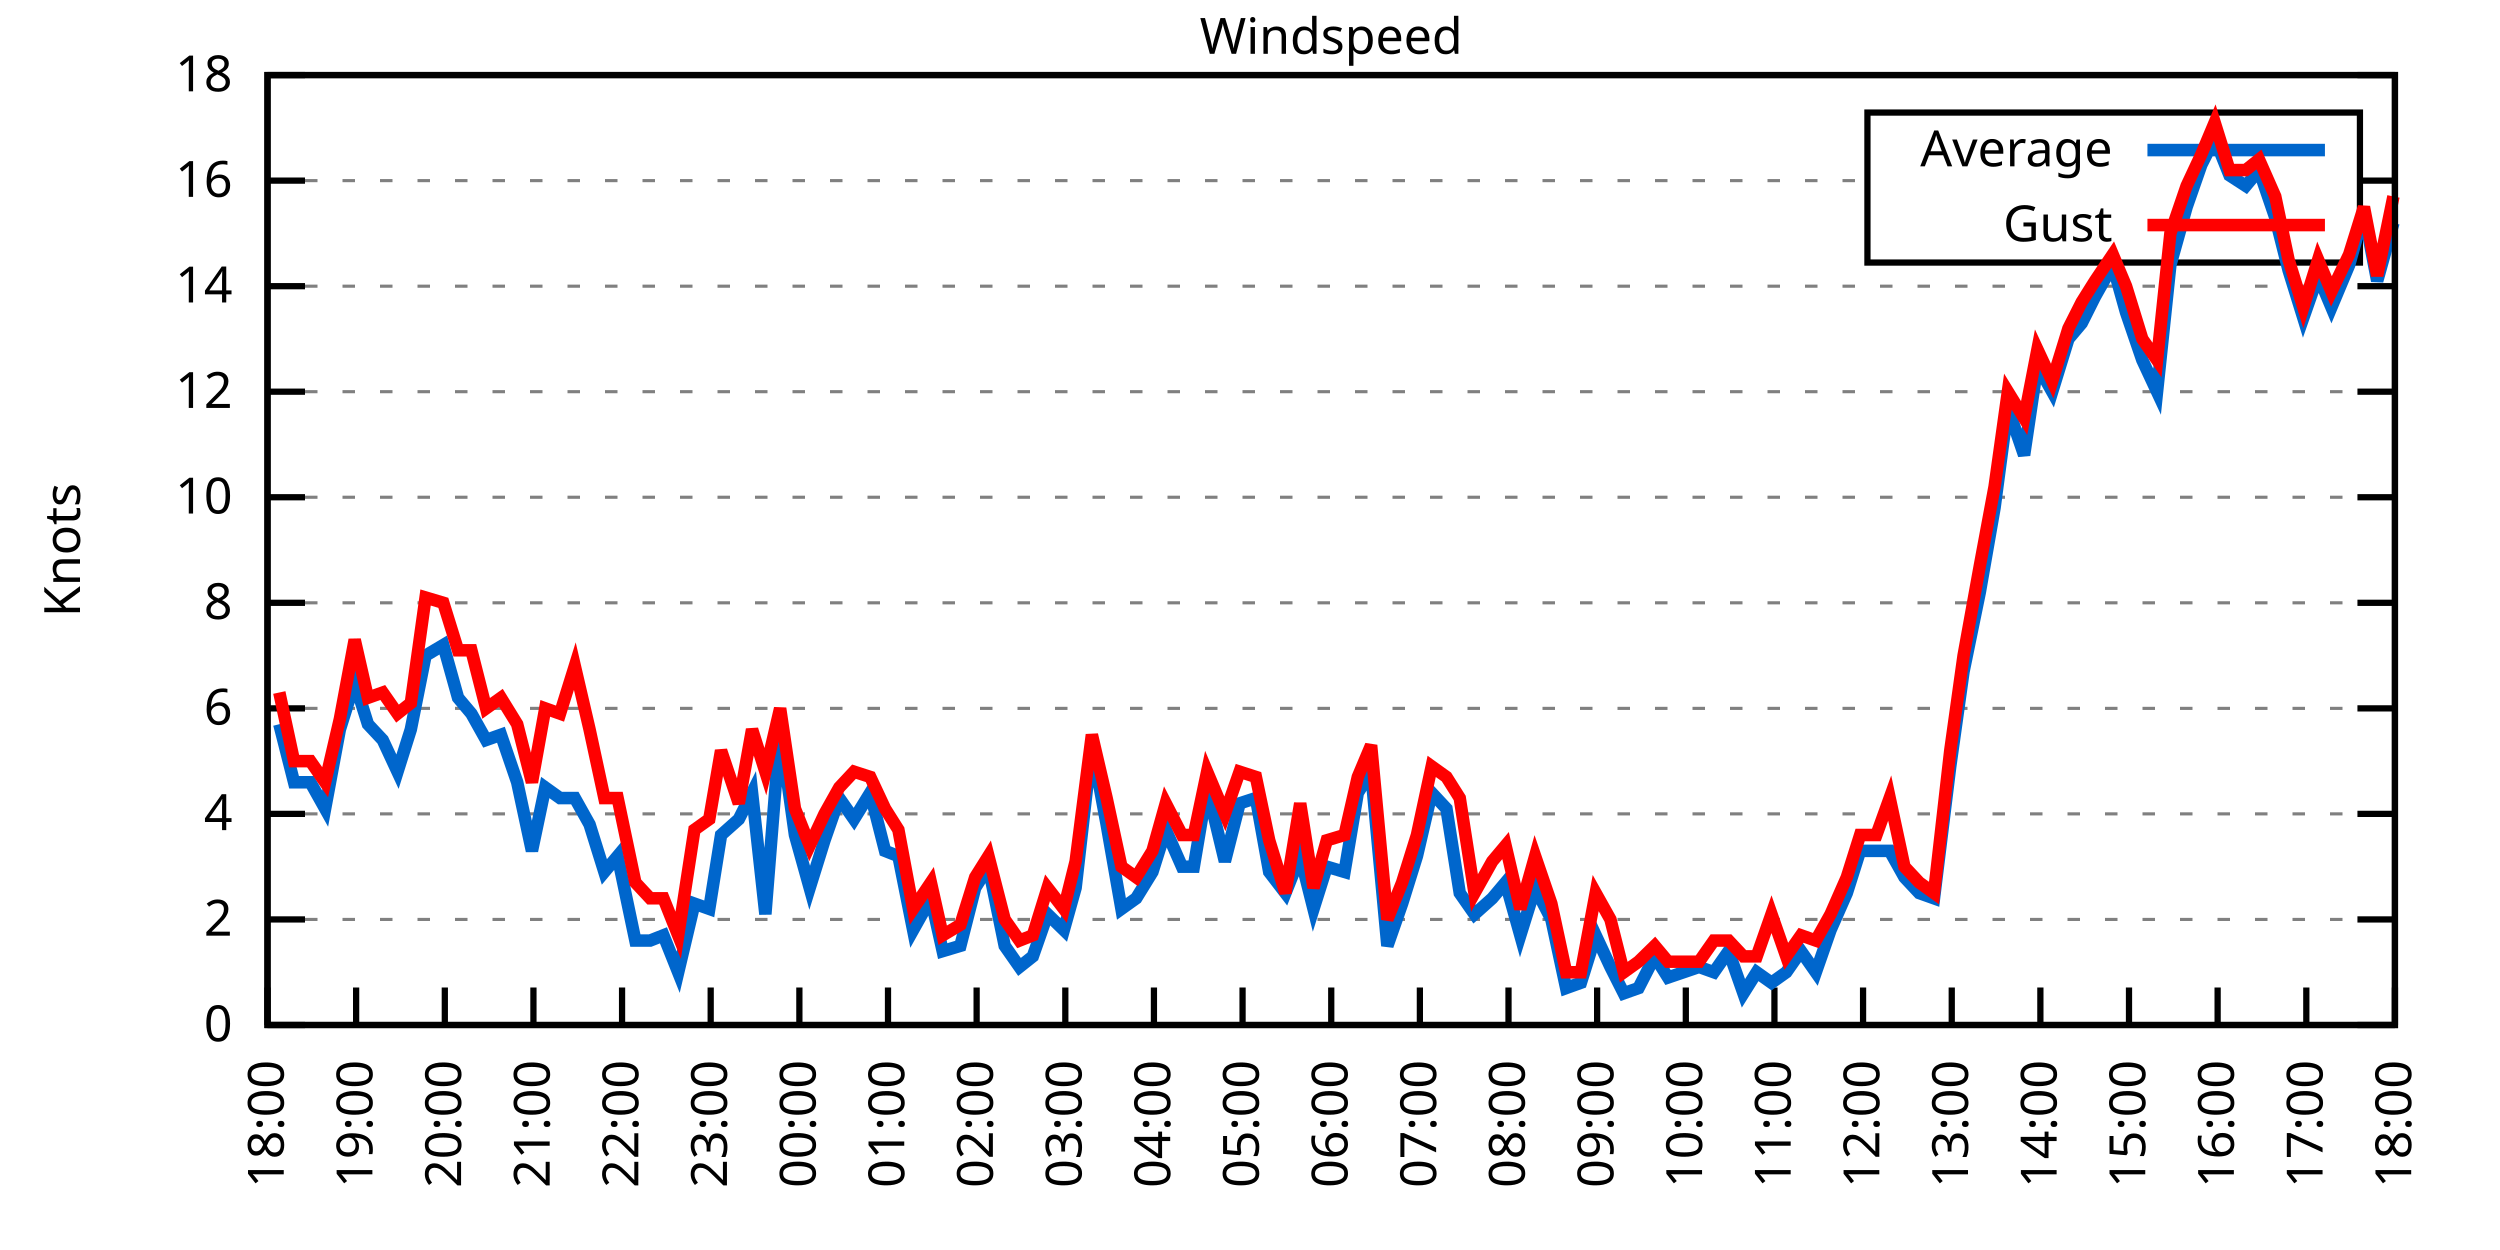
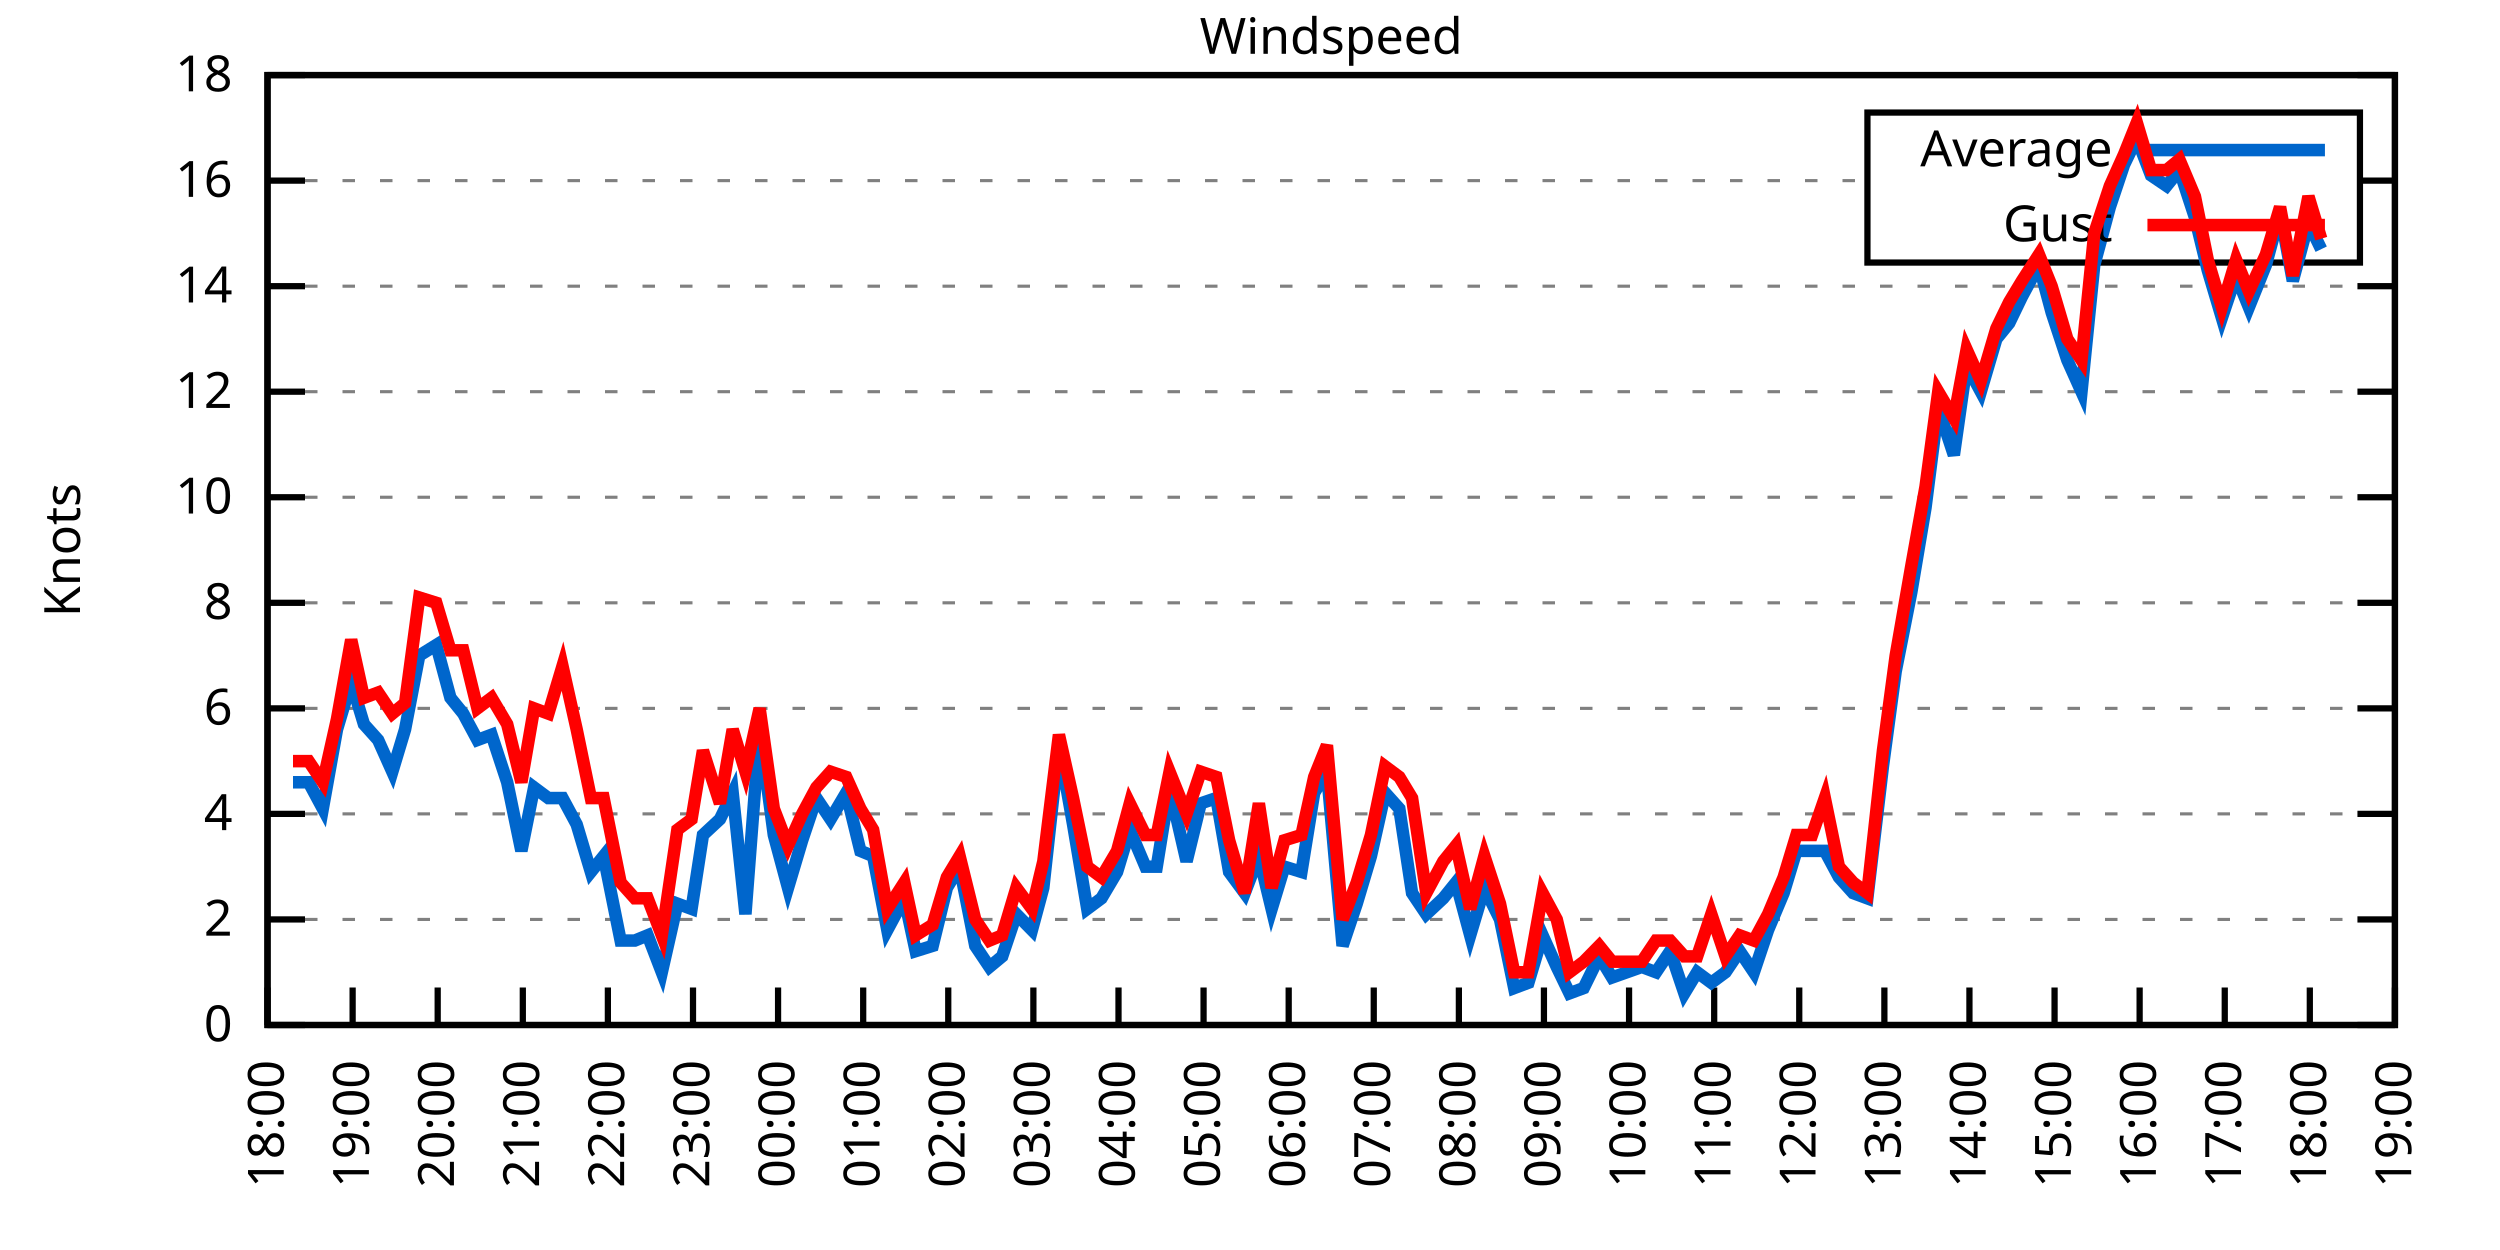
<svg xmlns="http://www.w3.org/2000/svg" xmlns:xlink="http://www.w3.org/1999/xlink" width="400" height="200" viewBox="0 0 400 200">
  <g id="gnuplot_canvas">
    <rect x="0" y="0" width="400" height="200" fill="none" />
    <defs>
      <circle id="gpDot" r="0.5" stroke-width="0.5" stroke="currentColor" />
      <path id="gpPt0" stroke-width="0.333" stroke="currentColor" d="M-1,0 h2 M0,-1 v2" />
      <path id="gpPt1" stroke-width="0.333" stroke="currentColor" d="M-1,-1 L1,1 M1,-1 L-1,1" />
      <path id="gpPt2" stroke-width="0.333" stroke="currentColor" d="M-1,0 L1,0 M0,-1 L0,1 M-1,-1 L1,1 M-1,1 L1,-1" />
      <rect id="gpPt3" stroke-width="0.333" stroke="currentColor" x="-1" y="-1" width="2" height="2" />
      <rect id="gpPt4" stroke-width="0.333" stroke="currentColor" fill="currentColor" x="-1" y="-1" width="2" height="2" />
      <circle id="gpPt5" stroke-width="0.333" stroke="currentColor" cx="0" cy="0" r="1" />
      <use xlink:href="#gpPt5" id="gpPt6" fill="currentColor" stroke="none" />
      <path id="gpPt7" stroke-width="0.333" stroke="currentColor" d="M0,-1.33 L-1.33,0.67 L1.33,0.67 z" />
      <use xlink:href="#gpPt7" id="gpPt8" fill="currentColor" stroke="none" />
      <use xlink:href="#gpPt7" id="gpPt9" stroke="currentColor" transform="rotate(180)" />
      <use xlink:href="#gpPt9" id="gpPt10" fill="currentColor" stroke="none" />
      <use xlink:href="#gpPt3" id="gpPt11" stroke="currentColor" transform="rotate(45)" />
      <use xlink:href="#gpPt11" id="gpPt12" fill="currentColor" stroke="none" />
      <path id="gpPt13" stroke-width="0.333" stroke="currentColor" d="M0,1.330 L1.265,0.411 L0.782,-1.067 L-0.782,-1.076 L-1.265,0.411 z" />
      <use xlink:href="#gpPt13" id="gpPt14" fill="currentColor" stroke="none" />
      <filter id="textbox" filterUnits="objectBoundingBox" x="0" y="0" height="1" width="1">
        <feFlood flood-color="white" flood-opacity="1" result="bgnd" />
        <feComposite in="SourceGraphic" in2="bgnd" operator="atop" />
      </filter>
      <filter id="greybox" filterUnits="objectBoundingBox" x="0" y="0" height="1" width="1">
        <feFlood flood-color="lightgrey" flood-opacity="1" result="grey" />
        <feComposite in="SourceGraphic" in2="grey" operator="atop" />
      </filter>
    </defs>
    <g fill="none" color="white" stroke="currentColor" stroke-width="1.00" stroke-linecap="butt" stroke-linejoin="miter">
</g>
    <g fill="none" color="black" stroke="currentColor" stroke-width="1.00" stroke-linecap="butt" stroke-linejoin="miter">
      <g stroke="none" shape-rendering="crispEdges">
        <polygon fill="rgb(255, 255, 255)" points="42.80,164.00 383.18,164.00 383.18,12.02 42.80,12.02 " />
      </g>
    </g>
    <g fill="none" color="black" stroke="currentColor" stroke-width="1.00" stroke-linecap="butt" stroke-linejoin="miter">
</g>
    <g fill="none" color="black" stroke="black" stroke-width="0.50" stroke-linecap="butt" stroke-linejoin="miter">
</g>
    <g fill="none" color="gray" stroke="currentColor" stroke-width="0.50" stroke-linecap="butt" stroke-linejoin="miter">
      <path stroke="gray" stroke-dasharray="2,4" class="gridline" d="M42.80,164.00 L383.19,164.00  " />
    </g>
    <g fill="none" color="gray" stroke="gray" stroke-width="1.00" stroke-linecap="butt" stroke-linejoin="miter">
</g>
    <g fill="none" color="black" stroke="currentColor" stroke-width="1.00" stroke-linecap="butt" stroke-linejoin="miter">
      <path stroke="black" d="M42.80,164.00 L48.80,164.00 M383.19,164.00 L377.19,164.00  " />
      <g transform="translate(37.20,166.60)" stroke="none" fill="black" font-family="Sans" font-size="8.00" text-anchor="end">
        <text>
          <tspan font-family="Sans"> 0</tspan>
        </text>
      </g>
    </g>
    <g fill="none" color="black" stroke="currentColor" stroke-width="1.00" stroke-linecap="butt" stroke-linejoin="miter">
</g>
    <g fill="none" color="black" stroke="black" stroke-width="0.50" stroke-linecap="butt" stroke-linejoin="miter">
</g>
    <g fill="none" color="gray" stroke="currentColor" stroke-width="0.50" stroke-linecap="butt" stroke-linejoin="miter">
      <path stroke="gray" stroke-dasharray="2,4" class="gridline" d="M42.80,147.11 L383.19,147.11  " />
    </g>
    <g fill="none" color="gray" stroke="gray" stroke-width="1.00" stroke-linecap="butt" stroke-linejoin="miter">
</g>
    <g fill="none" color="black" stroke="currentColor" stroke-width="1.00" stroke-linecap="butt" stroke-linejoin="miter">
      <path stroke="black" d="M42.80,147.11 L48.80,147.11 M383.19,147.11 L377.19,147.11  " />
      <g transform="translate(37.20,149.71)" stroke="none" fill="black" font-family="Sans" font-size="8.00" text-anchor="end">
        <text>
          <tspan font-family="Sans"> 2</tspan>
        </text>
      </g>
    </g>
    <g fill="none" color="black" stroke="currentColor" stroke-width="1.00" stroke-linecap="butt" stroke-linejoin="miter">
</g>
    <g fill="none" color="black" stroke="black" stroke-width="0.50" stroke-linecap="butt" stroke-linejoin="miter">
</g>
    <g fill="none" color="gray" stroke="currentColor" stroke-width="0.50" stroke-linecap="butt" stroke-linejoin="miter">
      <path stroke="gray" stroke-dasharray="2,4" class="gridline" d="M42.80,130.22 L383.19,130.22  " />
    </g>
    <g fill="none" color="gray" stroke="gray" stroke-width="1.00" stroke-linecap="butt" stroke-linejoin="miter">
</g>
    <g fill="none" color="black" stroke="currentColor" stroke-width="1.00" stroke-linecap="butt" stroke-linejoin="miter">
      <path stroke="black" d="M42.80,130.22 L48.80,130.22 M383.19,130.22 L377.19,130.22  " />
      <g transform="translate(37.20,132.82)" stroke="none" fill="black" font-family="Sans" font-size="8.00" text-anchor="end">
        <text>
          <tspan font-family="Sans"> 4</tspan>
        </text>
      </g>
    </g>
    <g fill="none" color="black" stroke="currentColor" stroke-width="1.00" stroke-linecap="butt" stroke-linejoin="miter">
</g>
    <g fill="none" color="black" stroke="black" stroke-width="0.50" stroke-linecap="butt" stroke-linejoin="miter">
</g>
    <g fill="none" color="gray" stroke="currentColor" stroke-width="0.50" stroke-linecap="butt" stroke-linejoin="miter">
      <path stroke="gray" stroke-dasharray="2,4" class="gridline" d="M42.80,113.34 L383.19,113.34  " />
    </g>
    <g fill="none" color="gray" stroke="gray" stroke-width="1.00" stroke-linecap="butt" stroke-linejoin="miter">
</g>
    <g fill="none" color="black" stroke="currentColor" stroke-width="1.00" stroke-linecap="butt" stroke-linejoin="miter">
      <path stroke="black" d="M42.80,113.34 L48.80,113.34 M383.19,113.34 L377.19,113.34  " />
      <g transform="translate(37.20,115.94)" stroke="none" fill="black" font-family="Sans" font-size="8.00" text-anchor="end">
        <text>
          <tspan font-family="Sans"> 6</tspan>
        </text>
      </g>
    </g>
    <g fill="none" color="black" stroke="currentColor" stroke-width="1.00" stroke-linecap="butt" stroke-linejoin="miter">
</g>
    <g fill="none" color="black" stroke="black" stroke-width="0.50" stroke-linecap="butt" stroke-linejoin="miter">
</g>
    <g fill="none" color="gray" stroke="currentColor" stroke-width="0.50" stroke-linecap="butt" stroke-linejoin="miter">
      <path stroke="gray" stroke-dasharray="2,4" class="gridline" d="M42.80,96.45 L383.19,96.45  " />
    </g>
    <g fill="none" color="gray" stroke="gray" stroke-width="1.00" stroke-linecap="butt" stroke-linejoin="miter">
</g>
    <g fill="none" color="black" stroke="currentColor" stroke-width="1.00" stroke-linecap="butt" stroke-linejoin="miter">
      <path stroke="black" d="M42.80,96.45 L48.80,96.45 M383.19,96.45 L377.19,96.45  " />
      <g transform="translate(37.20,99.05)" stroke="none" fill="black" font-family="Sans" font-size="8.00" text-anchor="end">
        <text>
          <tspan font-family="Sans"> 8</tspan>
        </text>
      </g>
    </g>
    <g fill="none" color="black" stroke="currentColor" stroke-width="1.00" stroke-linecap="butt" stroke-linejoin="miter">
</g>
    <g fill="none" color="black" stroke="black" stroke-width="0.50" stroke-linecap="butt" stroke-linejoin="miter">
</g>
    <g fill="none" color="gray" stroke="currentColor" stroke-width="0.50" stroke-linecap="butt" stroke-linejoin="miter">
      <path stroke="gray" stroke-dasharray="2,4" class="gridline" d="M42.80,79.56 L383.19,79.56  " />
    </g>
    <g fill="none" color="gray" stroke="gray" stroke-width="1.00" stroke-linecap="butt" stroke-linejoin="miter">
</g>
    <g fill="none" color="black" stroke="currentColor" stroke-width="1.00" stroke-linecap="butt" stroke-linejoin="miter">
      <path stroke="black" d="M42.80,79.56 L48.80,79.56 M383.19,79.56 L377.19,79.56  " />
      <g transform="translate(37.20,82.16)" stroke="none" fill="black" font-family="Sans" font-size="8.00" text-anchor="end">
        <text>
          <tspan font-family="Sans"> 10</tspan>
        </text>
      </g>
    </g>
    <g fill="none" color="black" stroke="currentColor" stroke-width="1.00" stroke-linecap="butt" stroke-linejoin="miter">
</g>
    <g fill="none" color="black" stroke="black" stroke-width="0.50" stroke-linecap="butt" stroke-linejoin="miter">
</g>
    <g fill="none" color="gray" stroke="currentColor" stroke-width="0.50" stroke-linecap="butt" stroke-linejoin="miter">
      <path stroke="gray" stroke-dasharray="2,4" class="gridline" d="M42.80,62.67 L383.19,62.67  " />
    </g>
    <g fill="none" color="gray" stroke="gray" stroke-width="1.00" stroke-linecap="butt" stroke-linejoin="miter">
</g>
    <g fill="none" color="black" stroke="currentColor" stroke-width="1.00" stroke-linecap="butt" stroke-linejoin="miter">
      <path stroke="black" d="M42.80,62.67 L48.80,62.67 M383.19,62.67 L377.19,62.67  " />
      <g transform="translate(37.20,65.27)" stroke="none" fill="black" font-family="Sans" font-size="8.00" text-anchor="end">
        <text>
          <tspan font-family="Sans"> 12</tspan>
        </text>
      </g>
    </g>
    <g fill="none" color="black" stroke="currentColor" stroke-width="1.00" stroke-linecap="butt" stroke-linejoin="miter">
</g>
    <g fill="none" color="black" stroke="black" stroke-width="0.50" stroke-linecap="butt" stroke-linejoin="miter">
</g>
    <g fill="none" color="gray" stroke="currentColor" stroke-width="0.50" stroke-linecap="butt" stroke-linejoin="miter">
      <path stroke="gray" stroke-dasharray="2,4" class="gridline" d="M42.80,45.79 L383.19,45.79  " />
    </g>
    <g fill="none" color="gray" stroke="gray" stroke-width="1.00" stroke-linecap="butt" stroke-linejoin="miter">
</g>
    <g fill="none" color="black" stroke="currentColor" stroke-width="1.00" stroke-linecap="butt" stroke-linejoin="miter">
      <path stroke="black" d="M42.80,45.79 L48.80,45.79 M383.19,45.79 L377.19,45.79  " />
      <g transform="translate(37.20,48.39)" stroke="none" fill="black" font-family="Sans" font-size="8.00" text-anchor="end">
        <text>
          <tspan font-family="Sans"> 14</tspan>
        </text>
      </g>
    </g>
    <g fill="none" color="black" stroke="currentColor" stroke-width="1.00" stroke-linecap="butt" stroke-linejoin="miter">
</g>
    <g fill="none" color="black" stroke="black" stroke-width="0.50" stroke-linecap="butt" stroke-linejoin="miter">
</g>
    <g fill="none" color="gray" stroke="currentColor" stroke-width="0.50" stroke-linecap="butt" stroke-linejoin="miter">
      <path stroke="gray" stroke-dasharray="2,4" class="gridline" d="M42.80,28.90 L298.79,28.90 M377.59,28.90 L383.19,28.90  " />
    </g>
    <g fill="none" color="gray" stroke="gray" stroke-width="1.00" stroke-linecap="butt" stroke-linejoin="miter">
</g>
    <g fill="none" color="black" stroke="currentColor" stroke-width="1.00" stroke-linecap="butt" stroke-linejoin="miter">
      <path stroke="black" d="M42.80,28.90 L48.80,28.90 M383.19,28.90 L377.19,28.90  " />
      <g transform="translate(37.20,31.50)" stroke="none" fill="black" font-family="Sans" font-size="8.00" text-anchor="end">
        <text>
          <tspan font-family="Sans"> 16</tspan>
        </text>
      </g>
    </g>
    <g fill="none" color="black" stroke="currentColor" stroke-width="1.00" stroke-linecap="butt" stroke-linejoin="miter">
</g>
    <g fill="none" color="black" stroke="black" stroke-width="0.50" stroke-linecap="butt" stroke-linejoin="miter">
</g>
    <g fill="none" color="gray" stroke="currentColor" stroke-width="0.50" stroke-linecap="butt" stroke-linejoin="miter">
      <path stroke="gray" stroke-dasharray="2,4" class="gridline" d="M42.80,12.01 L383.19,12.01  " />
    </g>
    <g fill="none" color="gray" stroke="gray" stroke-width="1.00" stroke-linecap="butt" stroke-linejoin="miter">
</g>
    <g fill="none" color="black" stroke="currentColor" stroke-width="1.00" stroke-linecap="butt" stroke-linejoin="miter">
      <path stroke="black" d="M42.80,12.01 L48.80,12.01 M383.19,12.01 L377.19,12.01  " />
      <g transform="translate(37.20,14.61)" stroke="none" fill="black" font-family="Sans" font-size="8.00" text-anchor="end">
        <text>
          <tspan font-family="Sans"> 18</tspan>
        </text>
      </g>
    </g>
    <g fill="none" color="black" stroke="currentColor" stroke-width="1.00" stroke-linecap="butt" stroke-linejoin="miter">
      <path stroke="black" d="M42.80,164.00 L42.80,158.00  " />
      <g transform="translate(45.40,169.60) rotate(270.00)" stroke="none" fill="black" font-family="Sans" font-size="8.00" text-anchor="end">
        <text>
          <tspan font-family="Sans">18:00</tspan>
        </text>
      </g>
    </g>
    <g fill="none" color="black" stroke="currentColor" stroke-width="1.00" stroke-linecap="butt" stroke-linejoin="miter">
-       <path stroke="black" d="M56.98,164.00 L56.98,158.00  " />
-       <g transform="translate(59.58,169.60) rotate(270.00)" stroke="none" fill="black" font-family="Sans" font-size="8.00" text-anchor="end">
+       <path stroke="black" d="M56.42,164.00 L56.42,158.00  " />
+       <g transform="translate(59.02,169.60) rotate(270.00)" stroke="none" fill="black" font-family="Sans" font-size="8.00" text-anchor="end">
        <text>
          <tspan font-family="Sans">19:00</tspan>
        </text>
      </g>
    </g>
    <g fill="none" color="black" stroke="currentColor" stroke-width="1.00" stroke-linecap="butt" stroke-linejoin="miter">
-       <path stroke="black" d="M71.17,164.00 L71.17,158.00  " />
-       <g transform="translate(73.77,169.60) rotate(270.00)" stroke="none" fill="black" font-family="Sans" font-size="8.00" text-anchor="end">
+       <path stroke="black" d="M70.03,164.00 L70.03,158.00  " />
+       <g transform="translate(72.63,169.60) rotate(270.00)" stroke="none" fill="black" font-family="Sans" font-size="8.00" text-anchor="end">
        <text>
          <tspan font-family="Sans">20:00</tspan>
        </text>
      </g>
    </g>
    <g fill="none" color="black" stroke="currentColor" stroke-width="1.00" stroke-linecap="butt" stroke-linejoin="miter">
-       <path stroke="black" d="M85.35,164.00 L85.35,158.00  " />
-       <g transform="translate(87.95,169.60) rotate(270.00)" stroke="none" fill="black" font-family="Sans" font-size="8.00" text-anchor="end">
+       <path stroke="black" d="M83.65,164.00 L83.65,158.00  " />
+       <g transform="translate(86.25,169.60) rotate(270.00)" stroke="none" fill="black" font-family="Sans" font-size="8.00" text-anchor="end">
        <text>
          <tspan font-family="Sans">21:00</tspan>
        </text>
      </g>
    </g>
    <g fill="none" color="black" stroke="currentColor" stroke-width="1.00" stroke-linecap="butt" stroke-linejoin="miter">
-       <path stroke="black" d="M99.53,164.00 L99.53,158.00  " />
-       <g transform="translate(102.13,169.60) rotate(270.00)" stroke="none" fill="black" font-family="Sans" font-size="8.00" text-anchor="end">
+       <path stroke="black" d="M97.26,164.00 L97.26,158.00  " />
+       <g transform="translate(99.86,169.60) rotate(270.00)" stroke="none" fill="black" font-family="Sans" font-size="8.00" text-anchor="end">
        <text>
          <tspan font-family="Sans">22:00</tspan>
        </text>
      </g>
    </g>
    <g fill="none" color="black" stroke="currentColor" stroke-width="1.00" stroke-linecap="butt" stroke-linejoin="miter">
-       <path stroke="black" d="M113.71,164.00 L113.71,158.00  " />
-       <g transform="translate(116.31,169.60) rotate(270.00)" stroke="none" fill="black" font-family="Sans" font-size="8.00" text-anchor="end">
+       <path stroke="black" d="M110.88,164.00 L110.88,158.00  " />
+       <g transform="translate(113.48,169.60) rotate(270.00)" stroke="none" fill="black" font-family="Sans" font-size="8.00" text-anchor="end">
        <text>
          <tspan font-family="Sans">23:00</tspan>
        </text>
      </g>
    </g>
    <g fill="none" color="black" stroke="currentColor" stroke-width="1.00" stroke-linecap="butt" stroke-linejoin="miter">
-       <path stroke="black" d="M127.90,164.00 L127.90,158.00  " />
-       <g transform="translate(130.50,169.60) rotate(270.00)" stroke="none" fill="black" font-family="Sans" font-size="8.00" text-anchor="end">
+       <path stroke="black" d="M124.49,164.00 L124.49,158.00  " />
+       <g transform="translate(127.09,169.60) rotate(270.00)" stroke="none" fill="black" font-family="Sans" font-size="8.00" text-anchor="end">
        <text>
          <tspan font-family="Sans">00:00</tspan>
        </text>
      </g>
    </g>
    <g fill="none" color="black" stroke="currentColor" stroke-width="1.00" stroke-linecap="butt" stroke-linejoin="miter">
-       <path stroke="black" d="M142.08,164.00 L142.08,158.00  " />
-       <g transform="translate(144.68,169.60) rotate(270.00)" stroke="none" fill="black" font-family="Sans" font-size="8.00" text-anchor="end">
+       <path stroke="black" d="M138.11,164.00 L138.11,158.00  " />
+       <g transform="translate(140.71,169.60) rotate(270.00)" stroke="none" fill="black" font-family="Sans" font-size="8.00" text-anchor="end">
        <text>
          <tspan font-family="Sans">01:00</tspan>
        </text>
      </g>
    </g>
    <g fill="none" color="black" stroke="currentColor" stroke-width="1.00" stroke-linecap="butt" stroke-linejoin="miter">
-       <path stroke="black" d="M156.26,164.00 L156.26,158.00  " />
-       <g transform="translate(158.86,169.60) rotate(270.00)" stroke="none" fill="black" font-family="Sans" font-size="8.00" text-anchor="end">
+       <path stroke="black" d="M151.72,164.00 L151.72,158.00  " />
+       <g transform="translate(154.32,169.60) rotate(270.00)" stroke="none" fill="black" font-family="Sans" font-size="8.00" text-anchor="end">
        <text>
          <tspan font-family="Sans">02:00</tspan>
        </text>
      </g>
    </g>
    <g fill="none" color="black" stroke="currentColor" stroke-width="1.00" stroke-linecap="butt" stroke-linejoin="miter">
-       <path stroke="black" d="M170.45,164.00 L170.45,158.00  " />
-       <g transform="translate(173.05,169.60) rotate(270.00)" stroke="none" fill="black" font-family="Sans" font-size="8.00" text-anchor="end">
+       <path stroke="black" d="M165.34,164.00 L165.34,158.00  " />
+       <g transform="translate(167.94,169.60) rotate(270.00)" stroke="none" fill="black" font-family="Sans" font-size="8.00" text-anchor="end">
        <text>
          <tspan font-family="Sans">03:00</tspan>
        </text>
      </g>
    </g>
    <g fill="none" color="black" stroke="currentColor" stroke-width="1.00" stroke-linecap="butt" stroke-linejoin="miter">
-       <path stroke="black" d="M184.63,164.00 L184.63,158.00  " />
-       <g transform="translate(187.23,169.60) rotate(270.00)" stroke="none" fill="black" font-family="Sans" font-size="8.00" text-anchor="end">
+       <path stroke="black" d="M178.96,164.00 L178.96,158.00  " />
+       <g transform="translate(181.56,169.60) rotate(270.00)" stroke="none" fill="black" font-family="Sans" font-size="8.00" text-anchor="end">
        <text>
          <tspan font-family="Sans">04:00</tspan>
        </text>
      </g>
    </g>
    <g fill="none" color="black" stroke="currentColor" stroke-width="1.00" stroke-linecap="butt" stroke-linejoin="miter">
-       <path stroke="black" d="M198.81,164.00 L198.81,158.00  " />
-       <g transform="translate(201.41,169.60) rotate(270.00)" stroke="none" fill="black" font-family="Sans" font-size="8.00" text-anchor="end">
+       <path stroke="black" d="M192.57,164.00 L192.57,158.00  " />
+       <g transform="translate(195.17,169.60) rotate(270.00)" stroke="none" fill="black" font-family="Sans" font-size="8.00" text-anchor="end">
        <text>
          <tspan font-family="Sans">05:00</tspan>
        </text>
      </g>
    </g>
    <g fill="none" color="black" stroke="currentColor" stroke-width="1.00" stroke-linecap="butt" stroke-linejoin="miter">
-       <path stroke="black" d="M213.00,164.00 L213.00,158.00  " />
-       <g transform="translate(215.60,169.60) rotate(270.00)" stroke="none" fill="black" font-family="Sans" font-size="8.00" text-anchor="end">
+       <path stroke="black" d="M206.19,164.00 L206.19,158.00  " />
+       <g transform="translate(208.79,169.60) rotate(270.00)" stroke="none" fill="black" font-family="Sans" font-size="8.00" text-anchor="end">
        <text>
          <tspan font-family="Sans">06:00</tspan>
        </text>
      </g>
    </g>
    <g fill="none" color="black" stroke="currentColor" stroke-width="1.00" stroke-linecap="butt" stroke-linejoin="miter">
-       <path stroke="black" d="M227.18,164.00 L227.18,158.00  " />
-       <g transform="translate(229.78,169.60) rotate(270.00)" stroke="none" fill="black" font-family="Sans" font-size="8.00" text-anchor="end">
+       <path stroke="black" d="M219.80,164.00 L219.80,158.00  " />
+       <g transform="translate(222.40,169.60) rotate(270.00)" stroke="none" fill="black" font-family="Sans" font-size="8.00" text-anchor="end">
        <text>
          <tspan font-family="Sans">07:00</tspan>
        </text>
      </g>
    </g>
    <g fill="none" color="black" stroke="currentColor" stroke-width="1.00" stroke-linecap="butt" stroke-linejoin="miter">
-       <path stroke="black" d="M241.36,164.00 L241.36,158.00  " />
-       <g transform="translate(243.96,169.60) rotate(270.00)" stroke="none" fill="black" font-family="Sans" font-size="8.00" text-anchor="end">
+       <path stroke="black" d="M233.42,164.00 L233.42,158.00  " />
+       <g transform="translate(236.02,169.60) rotate(270.00)" stroke="none" fill="black" font-family="Sans" font-size="8.00" text-anchor="end">
        <text>
          <tspan font-family="Sans">08:00</tspan>
        </text>
      </g>
    </g>
    <g fill="none" color="black" stroke="currentColor" stroke-width="1.00" stroke-linecap="butt" stroke-linejoin="miter">
-       <path stroke="black" d="M255.54,164.00 L255.54,158.00  " />
-       <g transform="translate(258.14,169.60) rotate(270.00)" stroke="none" fill="black" font-family="Sans" font-size="8.00" text-anchor="end">
+       <path stroke="black" d="M247.03,164.00 L247.03,158.00  " />
+       <g transform="translate(249.63,169.60) rotate(270.00)" stroke="none" fill="black" font-family="Sans" font-size="8.00" text-anchor="end">
        <text>
          <tspan font-family="Sans">09:00</tspan>
        </text>
      </g>
    </g>
    <g fill="none" color="black" stroke="currentColor" stroke-width="1.00" stroke-linecap="butt" stroke-linejoin="miter">
-       <path stroke="black" d="M269.73,164.00 L269.73,158.00  " />
-       <g transform="translate(272.33,169.60) rotate(270.00)" stroke="none" fill="black" font-family="Sans" font-size="8.00" text-anchor="end">
+       <path stroke="black" d="M260.65,164.00 L260.65,158.00  " />
+       <g transform="translate(263.25,169.60) rotate(270.00)" stroke="none" fill="black" font-family="Sans" font-size="8.00" text-anchor="end">
        <text>
          <tspan font-family="Sans">10:00</tspan>
        </text>
      </g>
    </g>
    <g fill="none" color="black" stroke="currentColor" stroke-width="1.00" stroke-linecap="butt" stroke-linejoin="miter">
-       <path stroke="black" d="M283.91,164.00 L283.91,158.00  " />
-       <g transform="translate(286.51,169.60) rotate(270.00)" stroke="none" fill="black" font-family="Sans" font-size="8.00" text-anchor="end">
+       <path stroke="black" d="M274.27,164.00 L274.27,158.00  " />
+       <g transform="translate(276.87,169.60) rotate(270.00)" stroke="none" fill="black" font-family="Sans" font-size="8.00" text-anchor="end">
        <text>
          <tspan font-family="Sans">11:00</tspan>
        </text>
      </g>
    </g>
    <g fill="none" color="black" stroke="currentColor" stroke-width="1.00" stroke-linecap="butt" stroke-linejoin="miter">
-       <path stroke="black" d="M298.09,164.00 L298.09,158.00  " />
-       <g transform="translate(300.69,169.60) rotate(270.00)" stroke="none" fill="black" font-family="Sans" font-size="8.00" text-anchor="end">
+       <path stroke="black" d="M287.88,164.00 L287.88,158.00  " />
+       <g transform="translate(290.48,169.60) rotate(270.00)" stroke="none" fill="black" font-family="Sans" font-size="8.00" text-anchor="end">
        <text>
          <tspan font-family="Sans">12:00</tspan>
        </text>
      </g>
    </g>
    <g fill="none" color="black" stroke="currentColor" stroke-width="1.00" stroke-linecap="butt" stroke-linejoin="miter">
-       <path stroke="black" d="M312.28,164.00 L312.28,158.00  " />
-       <g transform="translate(314.88,169.60) rotate(270.00)" stroke="none" fill="black" font-family="Sans" font-size="8.00" text-anchor="end">
+       <path stroke="black" d="M301.50,164.00 L301.50,158.00  " />
+       <g transform="translate(304.10,169.60) rotate(270.00)" stroke="none" fill="black" font-family="Sans" font-size="8.00" text-anchor="end">
        <text>
          <tspan font-family="Sans">13:00</tspan>
        </text>
      </g>
    </g>
    <g fill="none" color="black" stroke="currentColor" stroke-width="1.00" stroke-linecap="butt" stroke-linejoin="miter">
-       <path stroke="black" d="M326.46,164.00 L326.46,158.00  " />
-       <g transform="translate(329.06,169.60) rotate(270.00)" stroke="none" fill="black" font-family="Sans" font-size="8.00" text-anchor="end">
+       <path stroke="black" d="M315.11,164.00 L315.11,158.00  " />
+       <g transform="translate(317.71,169.60) rotate(270.00)" stroke="none" fill="black" font-family="Sans" font-size="8.00" text-anchor="end">
        <text>
          <tspan font-family="Sans">14:00</tspan>
        </text>
      </g>
    </g>
    <g fill="none" color="black" stroke="currentColor" stroke-width="1.00" stroke-linecap="butt" stroke-linejoin="miter">
-       <path stroke="black" d="M340.64,164.00 L340.64,158.00  " />
-       <g transform="translate(343.24,169.60) rotate(270.00)" stroke="none" fill="black" font-family="Sans" font-size="8.00" text-anchor="end">
+       <path stroke="black" d="M328.73,164.00 L328.73,158.00  " />
+       <g transform="translate(331.33,169.60) rotate(270.00)" stroke="none" fill="black" font-family="Sans" font-size="8.00" text-anchor="end">
        <text>
          <tspan font-family="Sans">15:00</tspan>
        </text>
      </g>
    </g>
    <g fill="none" color="black" stroke="currentColor" stroke-width="1.00" stroke-linecap="butt" stroke-linejoin="miter">
-       <path stroke="black" d="M354.82,164.00 L354.82,158.00  " />
-       <g transform="translate(357.42,169.60) rotate(270.00)" stroke="none" fill="black" font-family="Sans" font-size="8.00" text-anchor="end">
+       <path stroke="black" d="M342.34,164.00 L342.34,158.00  " />
+       <g transform="translate(344.94,169.60) rotate(270.00)" stroke="none" fill="black" font-family="Sans" font-size="8.00" text-anchor="end">
        <text>
          <tspan font-family="Sans">16:00</tspan>
        </text>
      </g>
    </g>
    <g fill="none" color="black" stroke="currentColor" stroke-width="1.00" stroke-linecap="butt" stroke-linejoin="miter">
-       <path stroke="black" d="M369.01,164.00 L369.01,158.00  " />
-       <g transform="translate(371.61,169.60) rotate(270.00)" stroke="none" fill="black" font-family="Sans" font-size="8.00" text-anchor="end">
+       <path stroke="black" d="M355.96,164.00 L355.96,158.00  " />
+       <g transform="translate(358.56,169.60) rotate(270.00)" stroke="none" fill="black" font-family="Sans" font-size="8.00" text-anchor="end">
        <text>
          <tspan font-family="Sans">17:00</tspan>
+         </text>
+       </g>
+     </g>
+     <g fill="none" color="black" stroke="currentColor" stroke-width="1.00" stroke-linecap="butt" stroke-linejoin="miter">
+       <path stroke="black" d="M369.57,164.00 L369.57,158.00  " />
+       <g transform="translate(372.17,169.60) rotate(270.00)" stroke="none" fill="black" font-family="Sans" font-size="8.00" text-anchor="end">
+         <text>
+           <tspan font-family="Sans">18:00</tspan>
        </text>
      </g>
    </g>
    <g fill="none" color="black" stroke="currentColor" stroke-width="1.00" stroke-linecap="butt" stroke-linejoin="miter">
      <path stroke="black" d="M383.19,164.00 L383.19,158.00  " />
      <g transform="translate(385.79,169.60) rotate(270.00)" stroke="none" fill="black" font-family="Sans" font-size="8.00" text-anchor="end">
        <text>
-           <tspan font-family="Sans">18:00</tspan>
+           <tspan font-family="Sans">19:00</tspan>
        </text>
      </g>
    </g>
    <g fill="none" color="black" stroke="currentColor" stroke-width="1.00" stroke-linecap="butt" stroke-linejoin="miter">
</g>
    <g fill="none" color="black" stroke="currentColor" stroke-width="1.00" stroke-linecap="butt" stroke-linejoin="miter">
      <path stroke="black" d="M42.80,12.01 L42.80,164.00 L383.19,164.00 L383.19,12.01 L42.80,12.01 Z  " />
    </g>
    <g fill="none" color="black" stroke="currentColor" stroke-width="1.00" stroke-linecap="butt" stroke-linejoin="miter">
</g>
    <g fill="none" color="black" stroke="currentColor" stroke-width="1.00" stroke-linecap="butt" stroke-linejoin="miter">
      <path stroke="black" d="M298.79,42.01 L298.79,18.01 L377.59,18.01 L377.59,42.01 L298.79,42.01 Z  " />
    </g>
    <g id="Windspeed_plot_1">
      <g fill="none" color="white" stroke="black" stroke-width="2.00" stroke-linecap="butt" stroke-linejoin="miter">
</g>
      <g fill="none" color="black" stroke="currentColor" stroke-width="2.00" stroke-linecap="butt" stroke-linejoin="miter">
        <g transform="translate(337.99,26.61)" stroke="none" fill="black" font-family="Sans" font-size="8.00" text-anchor="end">
          <text>
            <tspan font-family="Sans">Average</tspan>
          </text>
        </g>
      </g>
      <g fill="none" color="black" stroke="currentColor" stroke-width="2.00" stroke-linecap="butt" stroke-linejoin="miter">
-         <path stroke="rgb(  0, 102, 204)" d="M343.59,24.01 L371.99,24.01 M44.69,115.87 L47.05,125.16 L49.66,125.16 L52.02,129.38 L54.38,116.71 L56.75,109.11   L58.87,115.87 L61.24,118.40 L63.60,123.47 L65.73,116.71 L68.09,104.89 L70.93,103.20 L73.29,111.65 L75.42,114.18   L77.78,118.40 L80.15,117.56 L82.75,125.16 L85.11,136.14 L87.24,126.00 L89.60,127.69 L91.97,127.69 L94.33,131.91   L96.70,139.51 L98.82,136.98 L101.66,150.49 L104.02,150.49 L106.15,149.65 L108.51,155.56 L111.11,144.58 L113.48,145.42   L115.37,133.60 L118.21,131.07 L120.33,126.85 L122.46,146.27 L124.82,116.71 L127.19,133.60 L129.55,142.05 L131.92,134.45   L134.28,127.69 L136.64,131.07 L139.24,126.85 L141.61,136.14 L143.74,136.98 L146.10,148.80 L148.94,143.73 L150.83,152.18   L153.66,151.33 L156.03,142.05 L158.15,138.67 L160.75,151.33 L163.12,154.71 L165.25,153.02 L167.61,146.27 L170.21,148.80   L172.10,142.05 L174.70,119.25 L177.06,131.91 L179.43,145.42 L181.79,143.73 L184.39,139.51 L186.52,132.76 L189.12,138.67   L191.01,138.67 L193.14,126.00 L195.98,137.82 L198.34,128.54 L200.94,127.69 L203.07,139.51 L205.67,142.89 L208.03,136.98   L210.16,145.42 L212.29,138.67 L215.12,139.51 L217.25,126.85 L219.38,123.47 L221.98,151.33 L224.34,144.58 L226.71,136.98   L229.07,126.85 L231.43,129.38 L233.56,142.89 L235.92,146.27 L238.76,143.73 L240.89,141.20 L243.25,149.65 L245.62,142.05   L248.22,147.11 L250.58,158.09 L252.94,157.24 L255.31,149.65 L257.67,154.71 L259.80,158.93 L262.16,158.09 L264.76,153.02   L266.89,156.40 L271.85,154.71 L274.22,155.56 L276.58,152.18 L278.95,158.93 L281.07,155.56 L283.44,157.24 L285.80,155.56   L288.16,152.18 L290.53,155.56 L292.89,148.80 L295.49,142.89 L297.62,136.14 L300.22,136.14 L302.35,136.14 L304.71,140.36   L307.08,142.89 L309.44,143.73 L312.04,122.62 L314.17,107.43 L316.77,94.76 L319.13,81.25 L321.26,65.21 L323.86,72.81   L325.99,58.45 L328.35,62.67 L330.95,54.23 L333.08,51.70 L335.20,47.47 L338.04,42.41 L340.17,50.01 L342.77,57.61   L345.13,62.67 L347.26,42.41 L349.86,33.12 L352.22,26.36 L354.35,22.14 L356.72,28.05 L359.32,29.74 L361.44,27.21   L364.04,34.81 L366.17,43.25 L368.53,50.85 L370.90,44.10 L373.03,49.16 L375.86,42.41 L378.23,33.96 L380.35,44.94   L382.95,35.65  " />
+         <path stroke="rgb(  0, 102, 204)" d="M343.59,24.01 L371.99,24.01 M46.88,125.16 L49.38,125.16 L51.65,129.38 L53.92,116.71 L56.19,109.11 L58.23,115.87   L60.50,118.40 L62.77,123.47 L64.81,116.71 L67.08,104.89 L69.80,103.20 L72.07,111.65 L74.12,114.18 L76.39,118.40   L78.65,117.56 L81.15,125.16 L83.42,136.14 L85.46,126.00 L87.73,127.69 L90.00,127.69 L92.27,131.91 L94.54,139.51   L96.58,136.98 L99.30,150.49 L101.57,150.49 L103.62,149.65 L105.89,155.56 L108.38,144.58 L110.65,145.42 L112.47,133.60   L115.19,131.07 L117.23,126.85 L119.27,146.27 L121.54,116.71 L123.81,133.60 L126.08,142.05 L128.35,134.45 L130.62,127.69   L132.89,131.07 L135.39,126.85 L137.66,136.14 L139.70,136.98 L141.97,148.80 L144.69,143.73 L146.51,152.18 L149.23,151.33   L151.50,142.05 L153.54,138.67 L156.04,151.33 L158.31,154.71 L160.35,153.02 L162.62,146.27 L165.11,148.80 L166.93,142.05   L169.43,119.25 L171.69,131.91 L173.96,145.42 L176.23,143.73 L178.73,139.51 L180.77,132.76 L183.27,138.67 L185.08,138.67   L187.13,126.00 L189.85,137.82 L192.12,128.54 L194.61,127.69 L196.66,139.51 L199.15,142.89 L201.42,136.98 L203.46,145.42   L205.51,138.67 L208.23,139.51 L210.27,126.85 L212.31,123.47 L214.81,151.33 L217.08,144.58 L219.35,136.98 L221.62,126.85   L223.89,129.38 L225.93,142.89 L228.20,146.27 L230.92,143.73 L232.96,141.20 L235.23,149.65 L237.50,142.05 L240.00,147.11   L242.27,158.09 L244.54,157.24 L246.81,149.65 L249.08,154.71 L251.12,158.93 L253.39,158.09 L255.88,153.02 L257.93,156.40   L262.69,154.71 L264.96,155.56 L267.23,152.18 L269.50,158.93 L271.54,155.56 L273.81,157.24 L276.08,155.56 L278.35,152.18   L280.62,155.56 L282.89,148.80 L285.38,142.89 L287.43,136.14 L289.92,136.14 L291.97,136.14 L294.23,140.36 L296.50,142.89   L298.77,143.73 L301.27,122.62 L303.31,107.43 L305.81,94.76 L308.08,81.25 L310.12,65.21 L312.62,72.81 L314.66,58.45   L316.93,62.67 L319.42,54.23 L321.47,51.70 L323.51,47.47 L326.23,42.41 L328.27,50.01 L330.77,57.61 L333.04,62.67   L335.08,42.41 L337.58,33.12 L339.85,26.36 L341.89,22.14 L344.16,28.05 L346.65,29.74 L348.70,27.21 L351.19,34.81   L353.24,43.25 L355.50,50.85 L357.77,44.10 L359.82,49.16 L362.54,42.41 L364.81,33.96 L366.85,44.94 L369.35,35.65   L371.39,39.87  " />
      </g>
    </g>
    <g id="Windspeed_plot_2">
      <g fill="none" color="black" stroke="currentColor" stroke-width="2.00" stroke-linecap="butt" stroke-linejoin="miter">
        <g transform="translate(337.99,38.61)" stroke="none" fill="black" font-family="Sans" font-size="8.00" text-anchor="end">
          <text>
            <tspan font-family="Sans">Gust</tspan>
          </text>
        </g>
      </g>
      <g fill="none" color="black" stroke="currentColor" stroke-width="2.00" stroke-linecap="butt" stroke-linejoin="miter">
-         <path stroke="rgb(255,   0,   0)" d="M343.59,36.01 L371.99,36.01 M44.69,110.80 L47.05,121.78 L49.66,121.78 L52.02,125.16 L54.38,115.03 L56.75,102.36   L58.87,111.65 L61.24,110.80 L63.60,114.18 L65.73,112.49 L68.09,95.60 L70.93,96.45 L73.29,104.05 L75.42,104.05   L77.78,113.34 L80.15,111.65 L82.75,115.87 L85.11,125.16 L87.24,113.34 L89.60,114.18 L91.97,106.58 L94.33,116.71   L96.70,127.69 L98.82,127.69 L101.66,141.20 L104.02,143.73 L106.15,143.73 L108.51,149.65 L111.11,132.76 L113.48,131.07   L115.37,120.09 L118.21,128.54 L120.33,116.71 L122.46,123.47 L124.82,113.34 L127.19,129.38 L129.55,135.29 L131.92,130.22   L134.28,126.00 L136.64,123.47 L139.24,124.31 L141.61,129.38 L143.74,132.76 L146.10,145.42 L148.94,141.20 L150.83,149.65   L153.66,147.96 L156.03,140.36 L158.15,136.98 L160.75,147.11 L163.12,150.49 L165.25,149.65 L167.61,142.05 L170.21,145.42   L172.10,137.82 L174.70,117.56 L177.06,127.69 L179.43,138.67 L181.79,140.36 L184.39,136.14 L186.52,128.54 L189.12,133.60   L191.01,133.60 L193.14,123.47 L195.98,130.22 L198.34,123.47 L200.94,124.31 L203.07,134.45 L205.67,142.89 L208.03,128.54   L210.16,142.05 L212.29,134.45 L215.12,133.60 L217.25,124.31 L219.38,119.25 L221.98,147.11 L224.34,141.20 L226.71,133.60   L229.07,122.62 L231.43,124.31 L233.56,127.69 L235.92,142.89 L238.76,137.82 L240.89,135.29 L243.25,145.42 L245.62,136.98   L248.22,144.58 L250.58,155.56 L252.94,155.56 L255.31,142.89 L257.67,147.11 L259.80,155.56 L262.16,153.87 L264.76,151.33   L266.89,153.87 L271.85,153.87 L274.22,150.49 L276.58,150.49 L278.95,153.02 L281.07,153.02 L283.44,146.27 L285.80,153.02   L288.16,149.65 L290.53,150.49 L292.89,146.27 L295.49,140.36 L297.62,133.60 L300.22,133.60 L302.35,127.69 L304.71,138.67   L307.08,141.20 L309.44,142.89 L312.04,120.09 L314.17,104.89 L316.77,90.54 L319.13,77.87 L321.26,62.67 L323.86,66.90   L325.99,55.92 L328.35,60.98 L330.95,52.54 L333.08,48.32 L335.20,44.94 L338.04,40.72 L340.17,45.79 L342.77,54.23   L345.13,57.61 L347.26,37.34 L349.86,29.74 L352.22,24.68 L354.35,19.61 L356.72,27.21 L359.32,27.21 L361.44,25.52   L364.04,31.43 L366.17,41.56 L368.53,49.16 L370.90,41.56 L373.03,46.63 L375.86,40.72 L378.23,33.12 L380.35,44.10   L382.95,31.43  " />
+         <path stroke="rgb(255,   0,   0)" d="M343.59,36.01 L371.99,36.01 M46.88,121.78 L49.38,121.78 L51.65,125.16 L53.92,115.03 L56.19,102.36 L58.23,111.65   L60.50,110.80 L62.77,114.18 L64.81,112.49 L67.08,95.60 L69.80,96.45 L72.07,104.05 L74.12,104.05 L76.39,113.34   L78.65,111.65 L81.15,115.87 L83.42,125.16 L85.46,113.34 L87.73,114.18 L90.00,106.58 L92.27,116.71 L94.54,127.69   L96.58,127.69 L99.30,141.20 L101.57,143.73 L103.62,143.73 L105.89,149.65 L108.38,132.76 L110.65,131.07 L112.47,120.09   L115.19,128.54 L117.23,116.71 L119.27,123.47 L121.54,113.34 L123.81,129.38 L126.08,135.29 L128.35,130.22 L130.62,126.00   L132.89,123.47 L135.39,124.31 L137.66,129.38 L139.70,132.76 L141.97,145.42 L144.69,141.20 L146.51,149.65 L149.23,147.96   L151.50,140.36 L153.54,136.98 L156.04,147.11 L158.31,150.49 L160.35,149.65 L162.62,142.05 L165.11,145.42 L166.93,137.82   L169.43,117.56 L171.69,127.69 L173.96,138.67 L176.23,140.36 L178.73,136.14 L180.77,128.54 L183.27,133.60 L185.08,133.60   L187.13,123.47 L189.85,130.22 L192.12,123.47 L194.61,124.31 L196.66,134.45 L199.15,142.89 L201.42,128.54 L203.46,142.05   L205.51,134.45 L208.23,133.60 L210.27,124.31 L212.31,119.25 L214.81,147.11 L217.08,141.20 L219.35,133.60 L221.62,122.62   L223.89,124.31 L225.93,127.69 L228.20,142.89 L230.92,137.82 L232.96,135.29 L235.23,145.42 L237.50,136.98 L240.00,144.58   L242.27,155.56 L244.54,155.56 L246.81,142.89 L249.08,147.11 L251.12,155.56 L253.39,153.87 L255.88,151.33 L257.93,153.87   L262.69,153.87 L264.96,150.49 L267.23,150.49 L269.50,153.02 L271.54,153.02 L273.81,146.27 L276.08,153.02 L278.35,149.65   L280.62,150.49 L282.89,146.27 L285.38,140.36 L287.43,133.60 L289.92,133.60 L291.97,127.69 L294.23,138.67 L296.50,141.20   L298.77,142.89 L301.27,120.09 L303.31,104.89 L305.81,90.54 L308.08,77.87 L310.12,62.67 L312.62,66.90 L314.66,55.92   L316.93,60.98 L319.42,52.54 L321.47,48.32 L323.51,44.94 L326.23,40.72 L328.27,45.79 L330.77,54.23 L333.04,57.61   L335.08,37.34 L337.58,29.74 L339.85,24.68 L341.89,19.61 L344.16,27.21 L346.65,27.21 L348.70,25.52 L351.19,31.43   L353.24,41.56 L355.50,49.16 L357.77,41.56 L359.82,46.63 L362.54,40.72 L364.81,33.12 L366.85,44.10 L369.35,31.43   L371.39,38.19  " />
      </g>
    </g>
    <g fill="none" color="black" stroke="currentColor" stroke-width="2.00" stroke-linecap="butt" stroke-linejoin="miter">
</g>
    <g fill="none" color="black" stroke="black" stroke-width="1.00" stroke-linecap="butt" stroke-linejoin="miter">
</g>
    <g fill="none" color="black" stroke="currentColor" stroke-width="1.00" stroke-linecap="butt" stroke-linejoin="miter">
      <path stroke="black" d="M42.80,12.01 L42.80,164.00 L383.19,164.00 L383.19,12.01 L42.80,12.01 Z  " />
      <g transform="translate(12.80,88.01) rotate(270.00)" stroke="none" fill="black" font-family="Sans" font-size="8.00" text-anchor="middle">
        <text>
          <tspan font-family="Sans">Knots</tspan>
        </text>
      </g>
    </g>
    <g fill="none" color="black" stroke="currentColor" stroke-width="1.00" stroke-linecap="butt" stroke-linejoin="miter">
</g>
    <g fill="none" color="black" stroke="currentColor" stroke-width="1.00" stroke-linecap="butt" stroke-linejoin="miter">
      <g transform="translate(212.99,8.61)" stroke="none" fill="black" font-family="Sans" font-size="8.00" text-anchor="middle">
        <text>
          <tspan font-family="Sans">Windspeed</tspan>
        </text>
      </g>
    </g>
    <g fill="none" color="black" stroke="currentColor" stroke-width="1.00" stroke-linecap="butt" stroke-linejoin="miter">
</g>
  </g>
</svg>
